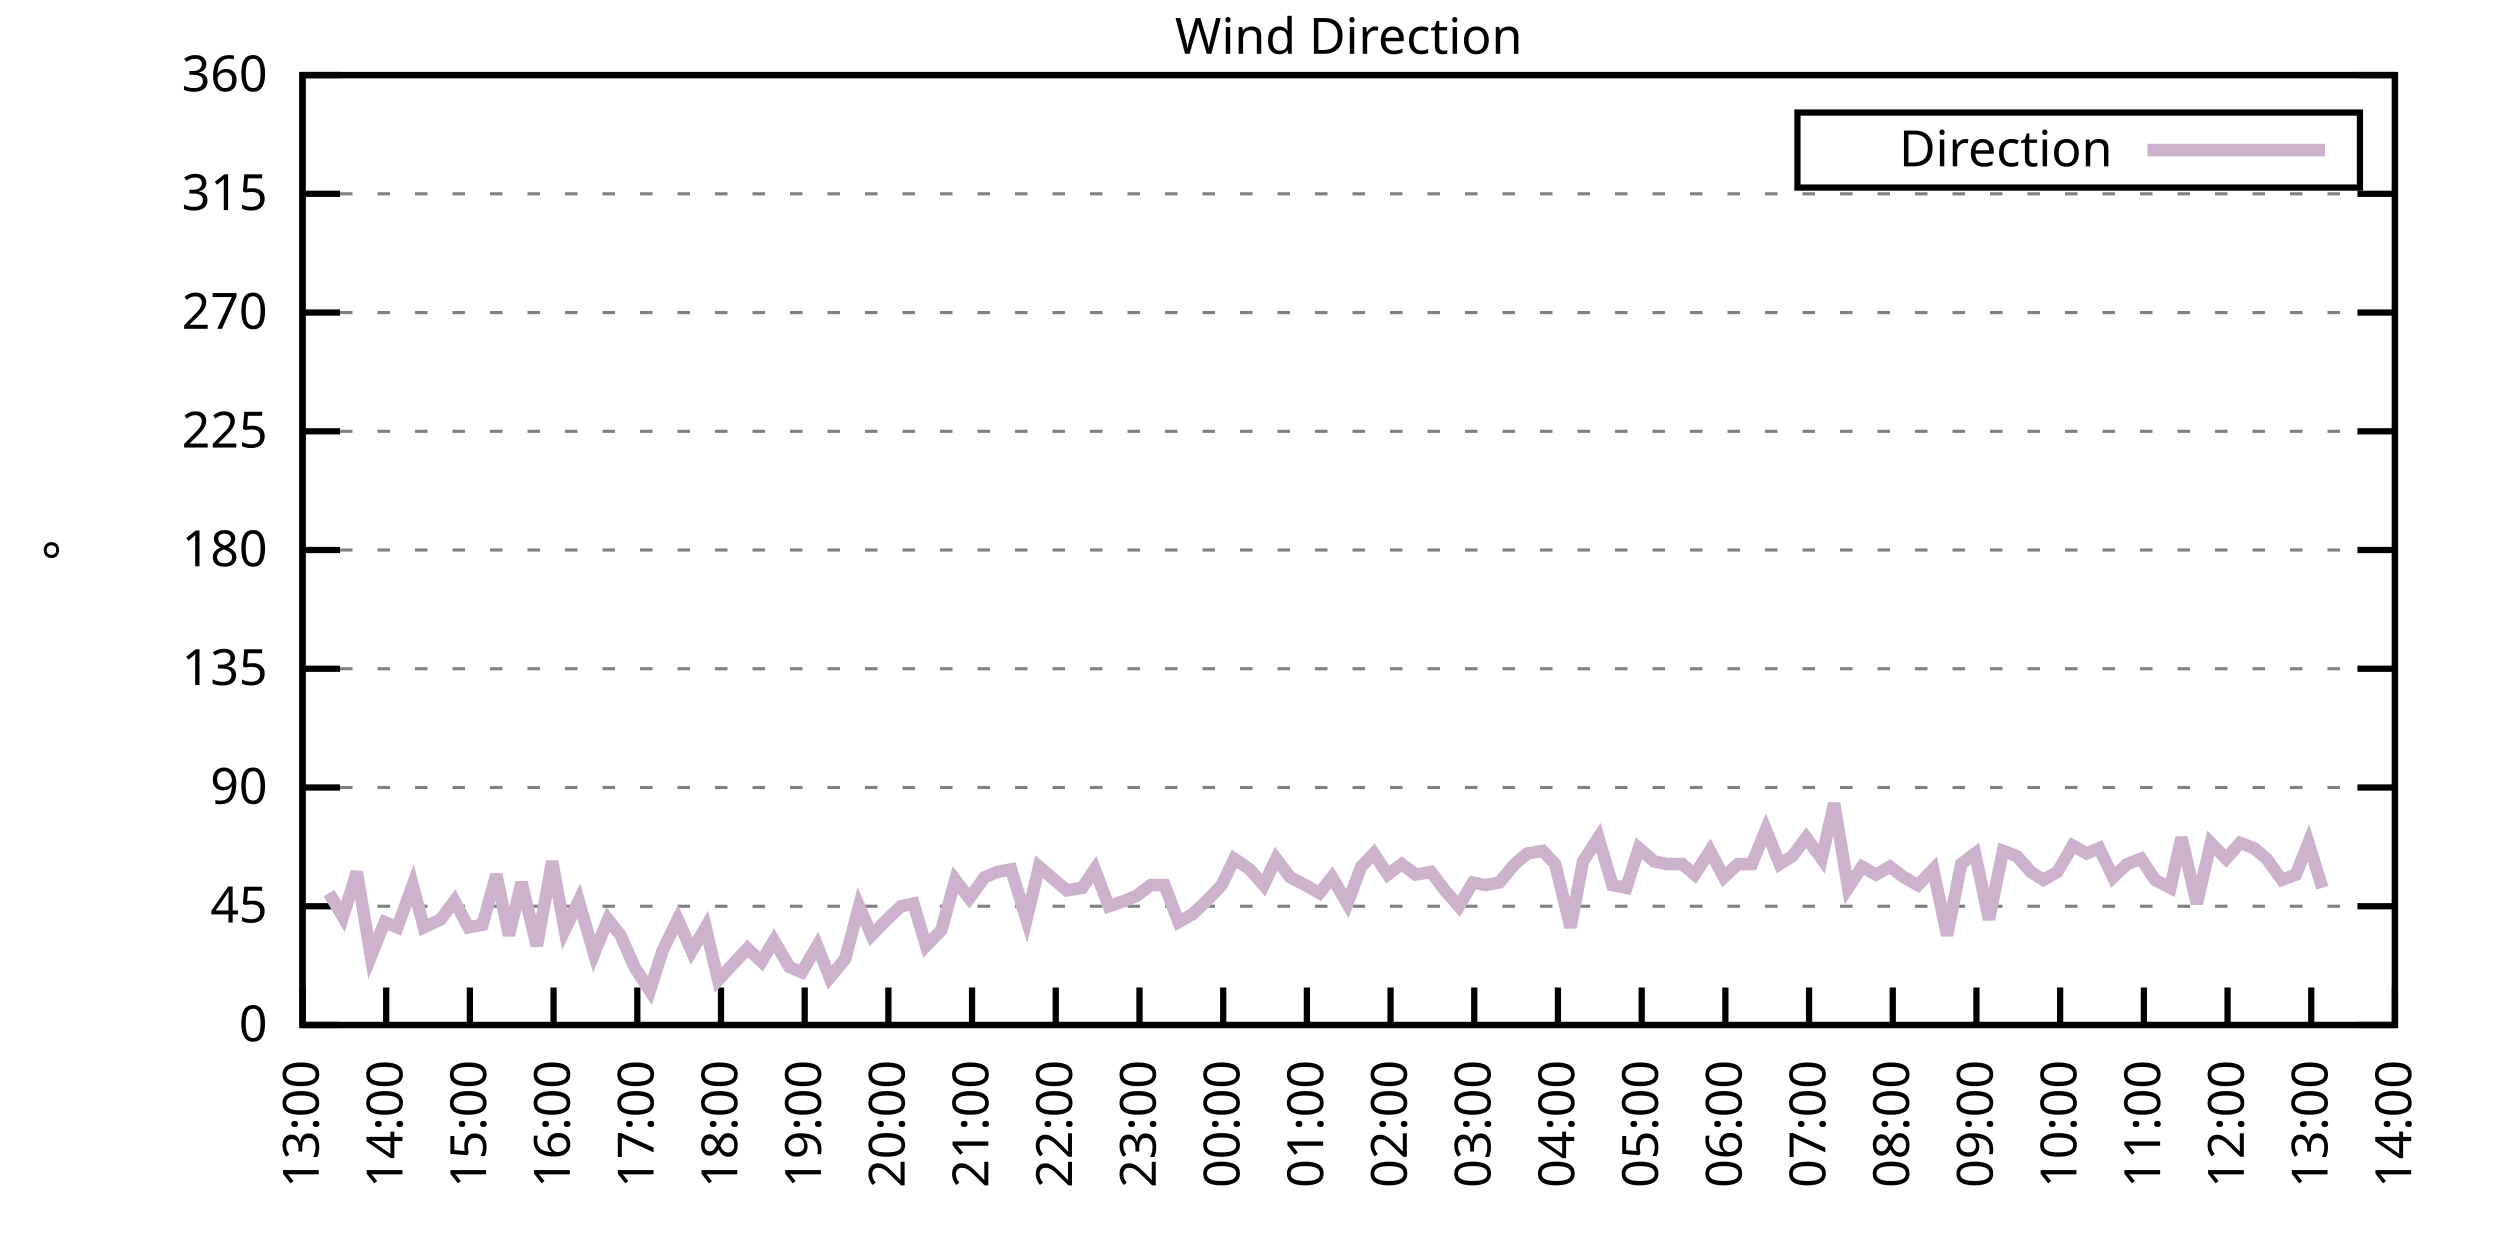
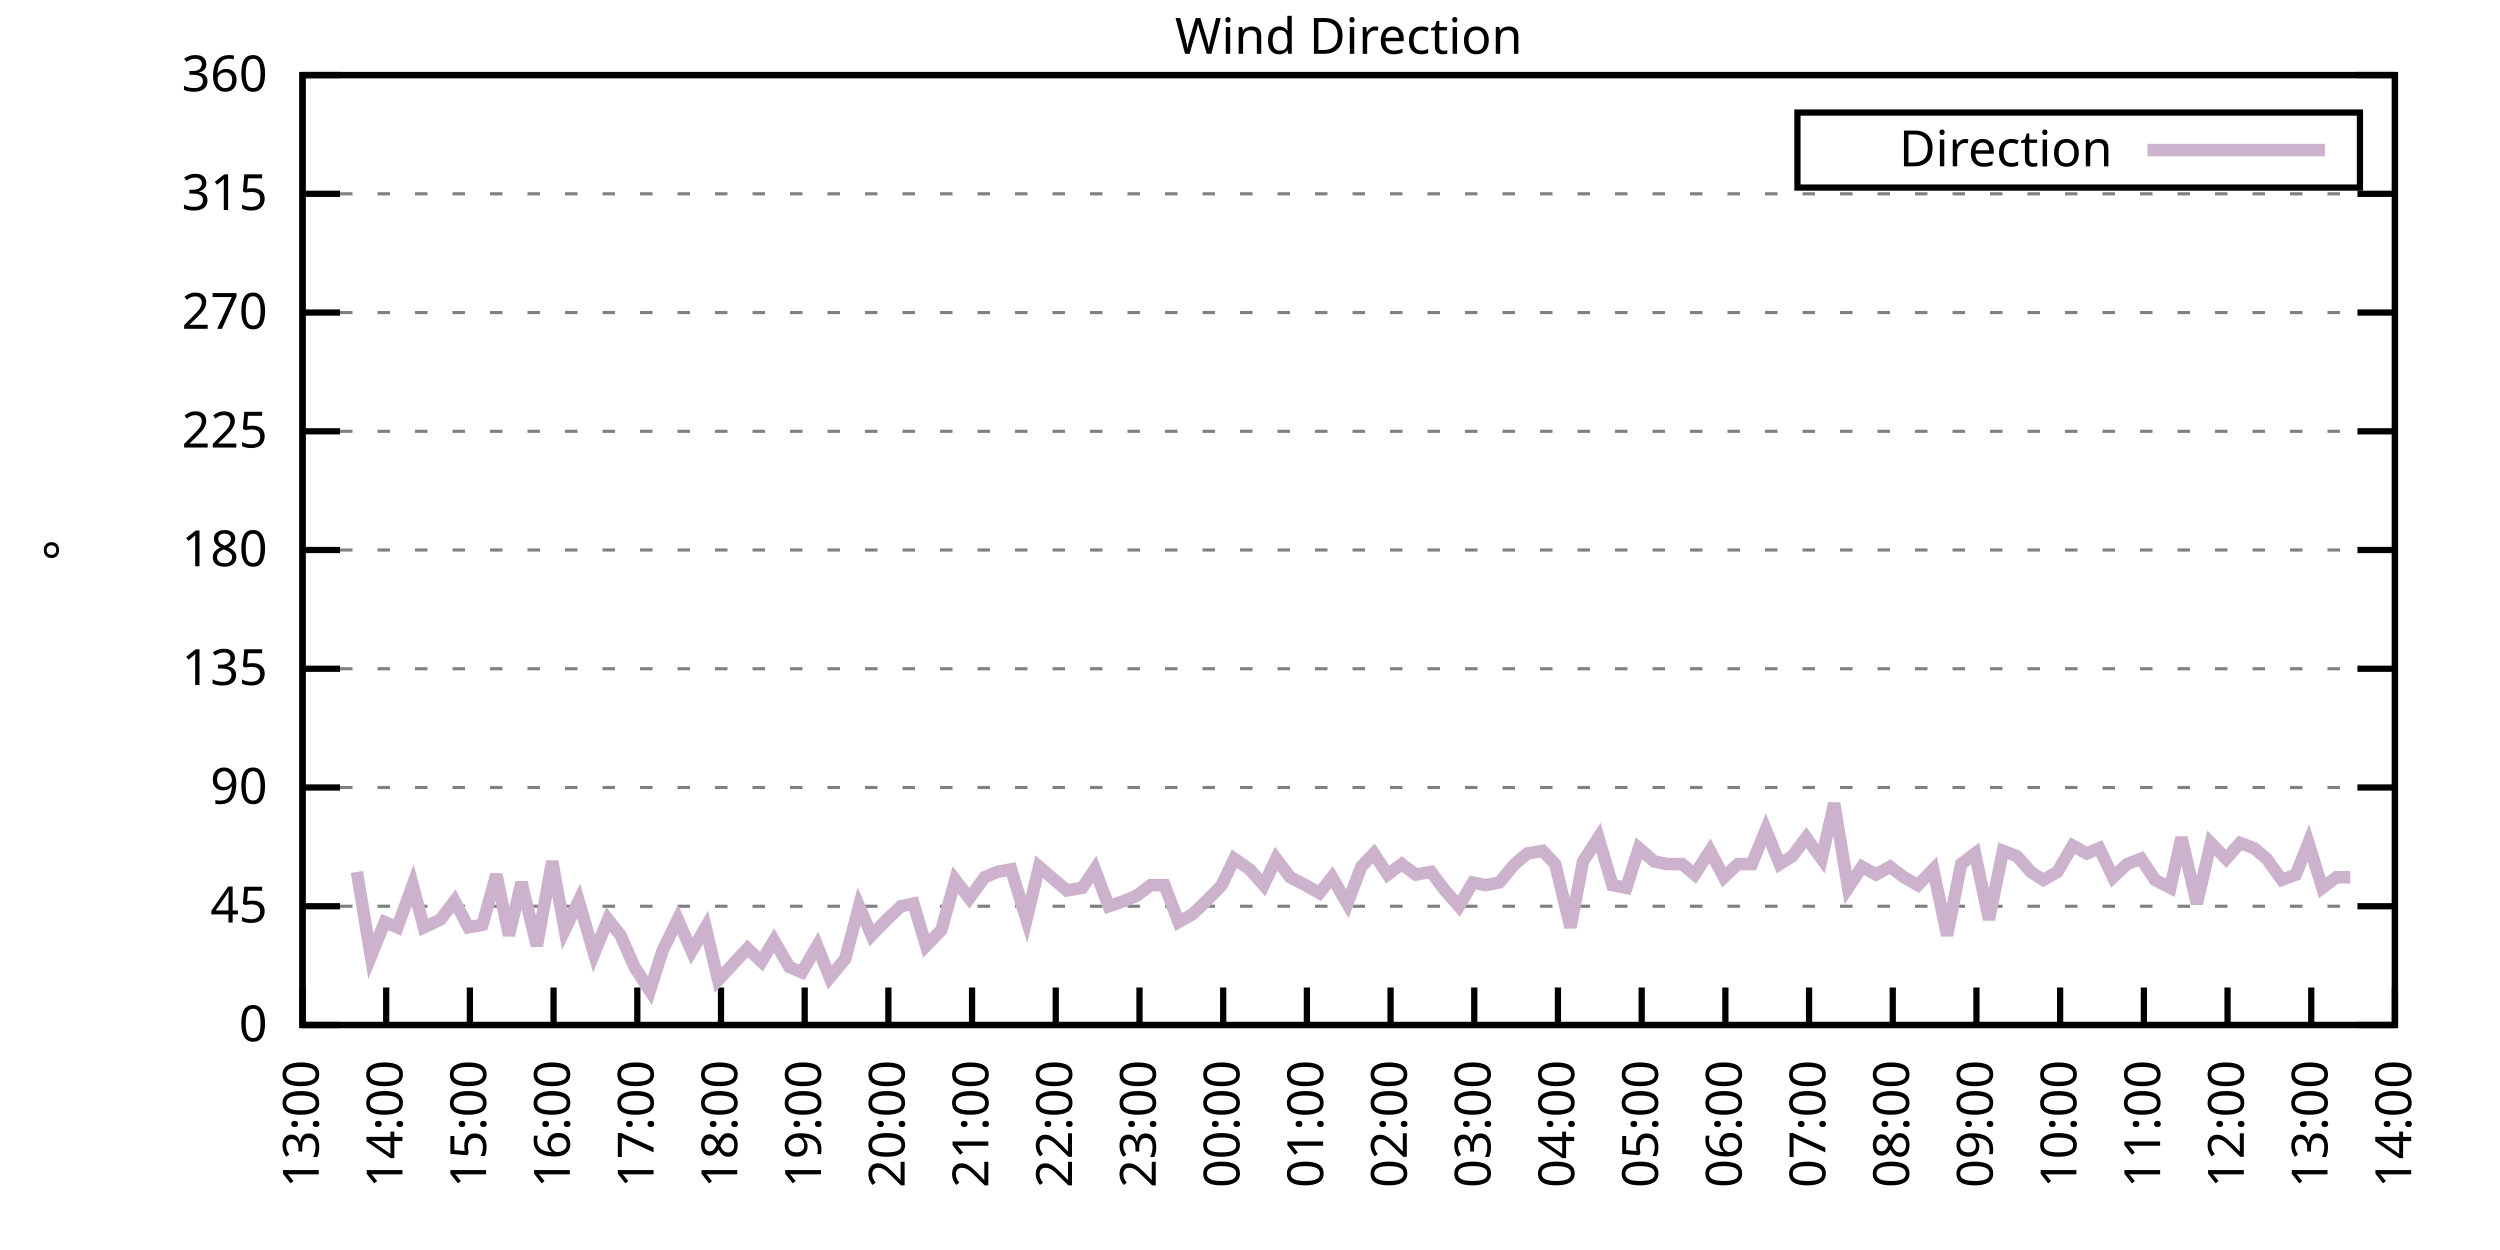
<svg xmlns="http://www.w3.org/2000/svg" xmlns:xlink="http://www.w3.org/1999/xlink" width="400" height="200" viewBox="0 0 400 200">
  <g id="gnuplot_canvas">
    <rect x="0" y="0" width="400" height="200" fill="none" />
    <defs>
      <circle id="gpDot" r="0.5" stroke-width="0.5" stroke="currentColor" />
      <path id="gpPt0" stroke-width="0.333" stroke="currentColor" d="M-1,0 h2 M0,-1 v2" />
      <path id="gpPt1" stroke-width="0.333" stroke="currentColor" d="M-1,-1 L1,1 M1,-1 L-1,1" />
      <path id="gpPt2" stroke-width="0.333" stroke="currentColor" d="M-1,0 L1,0 M0,-1 L0,1 M-1,-1 L1,1 M-1,1 L1,-1" />
      <rect id="gpPt3" stroke-width="0.333" stroke="currentColor" x="-1" y="-1" width="2" height="2" />
      <rect id="gpPt4" stroke-width="0.333" stroke="currentColor" fill="currentColor" x="-1" y="-1" width="2" height="2" />
      <circle id="gpPt5" stroke-width="0.333" stroke="currentColor" cx="0" cy="0" r="1" />
      <use xlink:href="#gpPt5" id="gpPt6" fill="currentColor" stroke="none" />
      <path id="gpPt7" stroke-width="0.333" stroke="currentColor" d="M0,-1.33 L-1.33,0.67 L1.33,0.67 z" />
      <use xlink:href="#gpPt7" id="gpPt8" fill="currentColor" stroke="none" />
      <use xlink:href="#gpPt7" id="gpPt9" stroke="currentColor" transform="rotate(180)" />
      <use xlink:href="#gpPt9" id="gpPt10" fill="currentColor" stroke="none" />
      <use xlink:href="#gpPt3" id="gpPt11" stroke="currentColor" transform="rotate(45)" />
      <use xlink:href="#gpPt11" id="gpPt12" fill="currentColor" stroke="none" />
      <path id="gpPt13" stroke-width="0.333" stroke="currentColor" d="M0,1.330 L1.265,0.411 L0.782,-1.067 L-0.782,-1.076 L-1.265,0.411 z" />
      <use xlink:href="#gpPt13" id="gpPt14" fill="currentColor" stroke="none" />
      <filter id="textbox" filterUnits="objectBoundingBox" x="0" y="0" height="1" width="1">
        <feFlood flood-color="white" flood-opacity="1" result="bgnd" />
        <feComposite in="SourceGraphic" in2="bgnd" operator="atop" />
      </filter>
      <filter id="greybox" filterUnits="objectBoundingBox" x="0" y="0" height="1" width="1">
        <feFlood flood-color="lightgrey" flood-opacity="1" result="grey" />
        <feComposite in="SourceGraphic" in2="grey" operator="atop" />
      </filter>
    </defs>
    <g fill="none" color="white" stroke="currentColor" stroke-width="1.00" stroke-linecap="butt" stroke-linejoin="miter">
</g>
    <g fill="none" color="black" stroke="currentColor" stroke-width="1.00" stroke-linecap="butt" stroke-linejoin="miter">
      <g stroke="none" shape-rendering="crispEdges">
        <polygon fill="rgb(255, 255, 255)" points="48.40,164.00 383.18,164.00 383.18,12.02 48.40,12.02 " />
      </g>
    </g>
    <g fill="none" color="black" stroke="currentColor" stroke-width="1.00" stroke-linecap="butt" stroke-linejoin="miter">
</g>
    <g fill="none" color="black" stroke="black" stroke-width="0.50" stroke-linecap="butt" stroke-linejoin="miter">
</g>
    <g fill="none" color="gray" stroke="currentColor" stroke-width="0.50" stroke-linecap="butt" stroke-linejoin="miter">
      <path stroke="gray" stroke-dasharray="2,4" class="gridline" d="M48.40,164.00 L383.19,164.00  " />
    </g>
    <g fill="none" color="gray" stroke="gray" stroke-width="1.00" stroke-linecap="butt" stroke-linejoin="miter">
</g>
    <g fill="none" color="black" stroke="currentColor" stroke-width="1.00" stroke-linecap="butt" stroke-linejoin="miter">
      <path stroke="black" d="M48.40,164.00 L54.40,164.00 M383.19,164.00 L377.19,164.00  " />
      <g transform="translate(42.80,166.60)" stroke="none" fill="black" font-family="Sans" font-size="8.00" text-anchor="end">
        <text>
          <tspan font-family="Sans"> 0</tspan>
        </text>
      </g>
    </g>
    <g fill="none" color="black" stroke="currentColor" stroke-width="1.00" stroke-linecap="butt" stroke-linejoin="miter">
</g>
    <g fill="none" color="black" stroke="black" stroke-width="0.50" stroke-linecap="butt" stroke-linejoin="miter">
</g>
    <g fill="none" color="gray" stroke="currentColor" stroke-width="0.50" stroke-linecap="butt" stroke-linejoin="miter">
      <path stroke="gray" stroke-dasharray="2,4" class="gridline" d="M48.40,145.00 L383.19,145.00  " />
    </g>
    <g fill="none" color="gray" stroke="gray" stroke-width="1.00" stroke-linecap="butt" stroke-linejoin="miter">
</g>
    <g fill="none" color="black" stroke="currentColor" stroke-width="1.00" stroke-linecap="butt" stroke-linejoin="miter">
      <path stroke="black" d="M48.40,145.00 L54.40,145.00 M383.19,145.00 L377.19,145.00  " />
      <g transform="translate(42.80,147.60)" stroke="none" fill="black" font-family="Sans" font-size="8.00" text-anchor="end">
        <text>
          <tspan font-family="Sans"> 45</tspan>
        </text>
      </g>
    </g>
    <g fill="none" color="black" stroke="currentColor" stroke-width="1.00" stroke-linecap="butt" stroke-linejoin="miter">
</g>
    <g fill="none" color="black" stroke="black" stroke-width="0.50" stroke-linecap="butt" stroke-linejoin="miter">
</g>
    <g fill="none" color="gray" stroke="currentColor" stroke-width="0.50" stroke-linecap="butt" stroke-linejoin="miter">
      <path stroke="gray" stroke-dasharray="2,4" class="gridline" d="M48.40,126.00 L383.19,126.00  " />
    </g>
    <g fill="none" color="gray" stroke="gray" stroke-width="1.00" stroke-linecap="butt" stroke-linejoin="miter">
</g>
    <g fill="none" color="black" stroke="currentColor" stroke-width="1.00" stroke-linecap="butt" stroke-linejoin="miter">
      <path stroke="black" d="M48.40,126.00 L54.40,126.00 M383.19,126.00 L377.19,126.00  " />
      <g transform="translate(42.80,128.60)" stroke="none" fill="black" font-family="Sans" font-size="8.00" text-anchor="end">
        <text>
          <tspan font-family="Sans"> 90</tspan>
        </text>
      </g>
    </g>
    <g fill="none" color="black" stroke="currentColor" stroke-width="1.00" stroke-linecap="butt" stroke-linejoin="miter">
</g>
    <g fill="none" color="black" stroke="black" stroke-width="0.50" stroke-linecap="butt" stroke-linejoin="miter">
</g>
    <g fill="none" color="gray" stroke="currentColor" stroke-width="0.50" stroke-linecap="butt" stroke-linejoin="miter">
      <path stroke="gray" stroke-dasharray="2,4" class="gridline" d="M48.40,107.00 L383.19,107.00  " />
    </g>
    <g fill="none" color="gray" stroke="gray" stroke-width="1.00" stroke-linecap="butt" stroke-linejoin="miter">
</g>
    <g fill="none" color="black" stroke="currentColor" stroke-width="1.00" stroke-linecap="butt" stroke-linejoin="miter">
      <path stroke="black" d="M48.40,107.00 L54.40,107.00 M383.19,107.00 L377.19,107.00  " />
      <g transform="translate(42.80,109.60)" stroke="none" fill="black" font-family="Sans" font-size="8.00" text-anchor="end">
        <text>
          <tspan font-family="Sans"> 135</tspan>
        </text>
      </g>
    </g>
    <g fill="none" color="black" stroke="currentColor" stroke-width="1.00" stroke-linecap="butt" stroke-linejoin="miter">
</g>
    <g fill="none" color="black" stroke="black" stroke-width="0.50" stroke-linecap="butt" stroke-linejoin="miter">
</g>
    <g fill="none" color="gray" stroke="currentColor" stroke-width="0.50" stroke-linecap="butt" stroke-linejoin="miter">
      <path stroke="gray" stroke-dasharray="2,4" class="gridline" d="M48.40,88.00 L383.19,88.00  " />
    </g>
    <g fill="none" color="gray" stroke="gray" stroke-width="1.00" stroke-linecap="butt" stroke-linejoin="miter">
</g>
    <g fill="none" color="black" stroke="currentColor" stroke-width="1.00" stroke-linecap="butt" stroke-linejoin="miter">
      <path stroke="black" d="M48.40,88.00 L54.40,88.00 M383.19,88.00 L377.19,88.00  " />
      <g transform="translate(42.80,90.60)" stroke="none" fill="black" font-family="Sans" font-size="8.00" text-anchor="end">
        <text>
          <tspan font-family="Sans"> 180</tspan>
        </text>
      </g>
    </g>
    <g fill="none" color="black" stroke="currentColor" stroke-width="1.00" stroke-linecap="butt" stroke-linejoin="miter">
</g>
    <g fill="none" color="black" stroke="black" stroke-width="0.50" stroke-linecap="butt" stroke-linejoin="miter">
</g>
    <g fill="none" color="gray" stroke="currentColor" stroke-width="0.50" stroke-linecap="butt" stroke-linejoin="miter">
      <path stroke="gray" stroke-dasharray="2,4" class="gridline" d="M48.40,69.01 L383.19,69.01  " />
    </g>
    <g fill="none" color="gray" stroke="gray" stroke-width="1.00" stroke-linecap="butt" stroke-linejoin="miter">
</g>
    <g fill="none" color="black" stroke="currentColor" stroke-width="1.00" stroke-linecap="butt" stroke-linejoin="miter">
      <path stroke="black" d="M48.40,69.01 L54.40,69.01 M383.19,69.01 L377.19,69.01  " />
      <g transform="translate(42.80,71.61)" stroke="none" fill="black" font-family="Sans" font-size="8.00" text-anchor="end">
        <text>
          <tspan font-family="Sans"> 225</tspan>
        </text>
      </g>
    </g>
    <g fill="none" color="black" stroke="currentColor" stroke-width="1.00" stroke-linecap="butt" stroke-linejoin="miter">
</g>
    <g fill="none" color="black" stroke="black" stroke-width="0.50" stroke-linecap="butt" stroke-linejoin="miter">
</g>
    <g fill="none" color="gray" stroke="currentColor" stroke-width="0.50" stroke-linecap="butt" stroke-linejoin="miter">
      <path stroke="gray" stroke-dasharray="2,4" class="gridline" d="M48.40,50.01 L383.19,50.01  " />
    </g>
    <g fill="none" color="gray" stroke="gray" stroke-width="1.00" stroke-linecap="butt" stroke-linejoin="miter">
</g>
    <g fill="none" color="black" stroke="currentColor" stroke-width="1.00" stroke-linecap="butt" stroke-linejoin="miter">
      <path stroke="black" d="M48.40,50.01 L54.40,50.01 M383.19,50.01 L377.19,50.01  " />
      <g transform="translate(42.80,52.61)" stroke="none" fill="black" font-family="Sans" font-size="8.00" text-anchor="end">
        <text>
          <tspan font-family="Sans"> 270</tspan>
        </text>
      </g>
    </g>
    <g fill="none" color="black" stroke="currentColor" stroke-width="1.00" stroke-linecap="butt" stroke-linejoin="miter">
</g>
    <g fill="none" color="black" stroke="black" stroke-width="0.50" stroke-linecap="butt" stroke-linejoin="miter">
</g>
    <g fill="none" color="gray" stroke="currentColor" stroke-width="0.50" stroke-linecap="butt" stroke-linejoin="miter">
      <path stroke="gray" stroke-dasharray="2,4" class="gridline" d="M48.40,31.01 L383.19,31.01  " />
    </g>
    <g fill="none" color="gray" stroke="gray" stroke-width="1.00" stroke-linecap="butt" stroke-linejoin="miter">
</g>
    <g fill="none" color="black" stroke="currentColor" stroke-width="1.00" stroke-linecap="butt" stroke-linejoin="miter">
      <path stroke="black" d="M48.40,31.01 L54.40,31.01 M383.19,31.01 L377.19,31.01  " />
      <g transform="translate(42.80,33.61)" stroke="none" fill="black" font-family="Sans" font-size="8.00" text-anchor="end">
        <text>
          <tspan font-family="Sans"> 315</tspan>
        </text>
      </g>
    </g>
    <g fill="none" color="black" stroke="currentColor" stroke-width="1.00" stroke-linecap="butt" stroke-linejoin="miter">
</g>
    <g fill="none" color="black" stroke="black" stroke-width="0.50" stroke-linecap="butt" stroke-linejoin="miter">
</g>
    <g fill="none" color="gray" stroke="currentColor" stroke-width="0.50" stroke-linecap="butt" stroke-linejoin="miter">
      <path stroke="gray" stroke-dasharray="2,4" class="gridline" d="M48.40,12.01 L383.19,12.01  " />
    </g>
    <g fill="none" color="gray" stroke="gray" stroke-width="1.00" stroke-linecap="butt" stroke-linejoin="miter">
</g>
    <g fill="none" color="black" stroke="currentColor" stroke-width="1.00" stroke-linecap="butt" stroke-linejoin="miter">
      <path stroke="black" d="M48.40,12.01 L54.40,12.01 M383.19,12.01 L377.19,12.01  " />
      <g transform="translate(42.80,14.61)" stroke="none" fill="black" font-family="Sans" font-size="8.00" text-anchor="end">
        <text>
          <tspan font-family="Sans"> 360</tspan>
        </text>
      </g>
    </g>
    <g fill="none" color="black" stroke="currentColor" stroke-width="1.00" stroke-linecap="butt" stroke-linejoin="miter">
      <path stroke="black" d="M48.40,164.00 L48.40,158.00  " />
      <g transform="translate(51.00,169.60) rotate(270.00)" stroke="none" fill="black" font-family="Sans" font-size="8.00" text-anchor="end">
        <text>
          <tspan font-family="Sans">13:00</tspan>
        </text>
      </g>
    </g>
    <g fill="none" color="black" stroke="currentColor" stroke-width="1.00" stroke-linecap="butt" stroke-linejoin="miter">
      <path stroke="black" d="M61.79,164.00 L61.79,158.00  " />
      <g transform="translate(64.39,169.60) rotate(270.00)" stroke="none" fill="black" font-family="Sans" font-size="8.00" text-anchor="end">
        <text>
          <tspan font-family="Sans">14:00</tspan>
        </text>
      </g>
    </g>
    <g fill="none" color="black" stroke="currentColor" stroke-width="1.00" stroke-linecap="butt" stroke-linejoin="miter">
      <path stroke="black" d="M75.18,164.00 L75.18,158.00  " />
      <g transform="translate(77.78,169.60) rotate(270.00)" stroke="none" fill="black" font-family="Sans" font-size="8.00" text-anchor="end">
        <text>
          <tspan font-family="Sans">15:00</tspan>
        </text>
      </g>
    </g>
    <g fill="none" color="black" stroke="currentColor" stroke-width="1.00" stroke-linecap="butt" stroke-linejoin="miter">
      <path stroke="black" d="M88.57,164.00 L88.57,158.00  " />
      <g transform="translate(91.17,169.60) rotate(270.00)" stroke="none" fill="black" font-family="Sans" font-size="8.00" text-anchor="end">
        <text>
          <tspan font-family="Sans">16:00</tspan>
        </text>
      </g>
    </g>
    <g fill="none" color="black" stroke="currentColor" stroke-width="1.00" stroke-linecap="butt" stroke-linejoin="miter">
      <path stroke="black" d="M101.97,164.00 L101.97,158.00  " />
      <g transform="translate(104.57,169.60) rotate(270.00)" stroke="none" fill="black" font-family="Sans" font-size="8.00" text-anchor="end">
        <text>
          <tspan font-family="Sans">17:00</tspan>
        </text>
      </g>
    </g>
    <g fill="none" color="black" stroke="currentColor" stroke-width="1.00" stroke-linecap="butt" stroke-linejoin="miter">
      <path stroke="black" d="M115.36,164.00 L115.36,158.00  " />
      <g transform="translate(117.96,169.60) rotate(270.00)" stroke="none" fill="black" font-family="Sans" font-size="8.00" text-anchor="end">
        <text>
          <tspan font-family="Sans">18:00</tspan>
        </text>
      </g>
    </g>
    <g fill="none" color="black" stroke="currentColor" stroke-width="1.00" stroke-linecap="butt" stroke-linejoin="miter">
      <path stroke="black" d="M128.75,164.00 L128.75,158.00  " />
      <g transform="translate(131.35,169.60) rotate(270.00)" stroke="none" fill="black" font-family="Sans" font-size="8.00" text-anchor="end">
        <text>
          <tspan font-family="Sans">19:00</tspan>
        </text>
      </g>
    </g>
    <g fill="none" color="black" stroke="currentColor" stroke-width="1.00" stroke-linecap="butt" stroke-linejoin="miter">
      <path stroke="black" d="M142.14,164.00 L142.14,158.00  " />
      <g transform="translate(144.74,169.60) rotate(270.00)" stroke="none" fill="black" font-family="Sans" font-size="8.00" text-anchor="end">
        <text>
          <tspan font-family="Sans">20:00</tspan>
        </text>
      </g>
    </g>
    <g fill="none" color="black" stroke="currentColor" stroke-width="1.00" stroke-linecap="butt" stroke-linejoin="miter">
      <path stroke="black" d="M155.53,164.00 L155.53,158.00  " />
      <g transform="translate(158.13,169.60) rotate(270.00)" stroke="none" fill="black" font-family="Sans" font-size="8.00" text-anchor="end">
        <text>
          <tspan font-family="Sans">21:00</tspan>
        </text>
      </g>
    </g>
    <g fill="none" color="black" stroke="currentColor" stroke-width="1.00" stroke-linecap="butt" stroke-linejoin="miter">
      <path stroke="black" d="M168.92,164.00 L168.92,158.00  " />
      <g transform="translate(171.52,169.60) rotate(270.00)" stroke="none" fill="black" font-family="Sans" font-size="8.00" text-anchor="end">
        <text>
          <tspan font-family="Sans">22:00</tspan>
        </text>
      </g>
    </g>
    <g fill="none" color="black" stroke="currentColor" stroke-width="1.00" stroke-linecap="butt" stroke-linejoin="miter">
      <path stroke="black" d="M182.32,164.00 L182.32,158.00  " />
      <g transform="translate(184.92,169.60) rotate(270.00)" stroke="none" fill="black" font-family="Sans" font-size="8.00" text-anchor="end">
        <text>
          <tspan font-family="Sans">23:00</tspan>
        </text>
      </g>
    </g>
    <g fill="none" color="black" stroke="currentColor" stroke-width="1.00" stroke-linecap="butt" stroke-linejoin="miter">
      <path stroke="black" d="M195.71,164.00 L195.71,158.00  " />
      <g transform="translate(198.31,169.60) rotate(270.00)" stroke="none" fill="black" font-family="Sans" font-size="8.00" text-anchor="end">
        <text>
          <tspan font-family="Sans">00:00</tspan>
        </text>
      </g>
    </g>
    <g fill="none" color="black" stroke="currentColor" stroke-width="1.00" stroke-linecap="butt" stroke-linejoin="miter">
      <path stroke="black" d="M209.10,164.00 L209.10,158.00  " />
      <g transform="translate(211.70,169.60) rotate(270.00)" stroke="none" fill="black" font-family="Sans" font-size="8.00" text-anchor="end">
        <text>
          <tspan font-family="Sans">01:00</tspan>
        </text>
      </g>
    </g>
    <g fill="none" color="black" stroke="currentColor" stroke-width="1.00" stroke-linecap="butt" stroke-linejoin="miter">
      <path stroke="black" d="M222.49,164.00 L222.49,158.00  " />
      <g transform="translate(225.09,169.60) rotate(270.00)" stroke="none" fill="black" font-family="Sans" font-size="8.00" text-anchor="end">
        <text>
          <tspan font-family="Sans">02:00</tspan>
        </text>
      </g>
    </g>
    <g fill="none" color="black" stroke="currentColor" stroke-width="1.00" stroke-linecap="butt" stroke-linejoin="miter">
      <path stroke="black" d="M235.88,164.00 L235.88,158.00  " />
      <g transform="translate(238.48,169.60) rotate(270.00)" stroke="none" fill="black" font-family="Sans" font-size="8.00" text-anchor="end">
        <text>
          <tspan font-family="Sans">03:00</tspan>
        </text>
      </g>
    </g>
    <g fill="none" color="black" stroke="currentColor" stroke-width="1.00" stroke-linecap="butt" stroke-linejoin="miter">
      <path stroke="black" d="M249.27,164.00 L249.27,158.00  " />
      <g transform="translate(251.87,169.60) rotate(270.00)" stroke="none" fill="black" font-family="Sans" font-size="8.00" text-anchor="end">
        <text>
          <tspan font-family="Sans">04:00</tspan>
        </text>
      </g>
    </g>
    <g fill="none" color="black" stroke="currentColor" stroke-width="1.00" stroke-linecap="butt" stroke-linejoin="miter">
      <path stroke="black" d="M262.67,164.00 L262.67,158.00  " />
      <g transform="translate(265.27,169.60) rotate(270.00)" stroke="none" fill="black" font-family="Sans" font-size="8.00" text-anchor="end">
        <text>
          <tspan font-family="Sans">05:00</tspan>
        </text>
      </g>
    </g>
    <g fill="none" color="black" stroke="currentColor" stroke-width="1.00" stroke-linecap="butt" stroke-linejoin="miter">
      <path stroke="black" d="M276.06,164.00 L276.06,158.00  " />
      <g transform="translate(278.66,169.60) rotate(270.00)" stroke="none" fill="black" font-family="Sans" font-size="8.00" text-anchor="end">
        <text>
          <tspan font-family="Sans">06:00</tspan>
        </text>
      </g>
    </g>
    <g fill="none" color="black" stroke="currentColor" stroke-width="1.00" stroke-linecap="butt" stroke-linejoin="miter">
      <path stroke="black" d="M289.45,164.00 L289.45,158.00  " />
      <g transform="translate(292.05,169.60) rotate(270.00)" stroke="none" fill="black" font-family="Sans" font-size="8.00" text-anchor="end">
        <text>
          <tspan font-family="Sans">07:00</tspan>
        </text>
      </g>
    </g>
    <g fill="none" color="black" stroke="currentColor" stroke-width="1.00" stroke-linecap="butt" stroke-linejoin="miter">
      <path stroke="black" d="M302.84,164.00 L302.84,158.00  " />
      <g transform="translate(305.44,169.60) rotate(270.00)" stroke="none" fill="black" font-family="Sans" font-size="8.00" text-anchor="end">
        <text>
          <tspan font-family="Sans">08:00</tspan>
        </text>
      </g>
    </g>
    <g fill="none" color="black" stroke="currentColor" stroke-width="1.00" stroke-linecap="butt" stroke-linejoin="miter">
      <path stroke="black" d="M316.23,164.00 L316.23,158.00  " />
      <g transform="translate(318.83,169.60) rotate(270.00)" stroke="none" fill="black" font-family="Sans" font-size="8.00" text-anchor="end">
        <text>
          <tspan font-family="Sans">09:00</tspan>
        </text>
      </g>
    </g>
    <g fill="none" color="black" stroke="currentColor" stroke-width="1.00" stroke-linecap="butt" stroke-linejoin="miter">
      <path stroke="black" d="M329.62,164.00 L329.62,158.00  " />
      <g transform="translate(332.22,169.60) rotate(270.00)" stroke="none" fill="black" font-family="Sans" font-size="8.00" text-anchor="end">
        <text>
          <tspan font-family="Sans">10:00</tspan>
        </text>
      </g>
    </g>
    <g fill="none" color="black" stroke="currentColor" stroke-width="1.00" stroke-linecap="butt" stroke-linejoin="miter">
      <path stroke="black" d="M343.02,164.00 L343.02,158.00  " />
      <g transform="translate(345.62,169.60) rotate(270.00)" stroke="none" fill="black" font-family="Sans" font-size="8.00" text-anchor="end">
        <text>
          <tspan font-family="Sans">11:00</tspan>
        </text>
      </g>
    </g>
    <g fill="none" color="black" stroke="currentColor" stroke-width="1.00" stroke-linecap="butt" stroke-linejoin="miter">
      <path stroke="black" d="M356.41,164.00 L356.41,158.00  " />
      <g transform="translate(359.01,169.60) rotate(270.00)" stroke="none" fill="black" font-family="Sans" font-size="8.00" text-anchor="end">
        <text>
          <tspan font-family="Sans">12:00</tspan>
        </text>
      </g>
    </g>
    <g fill="none" color="black" stroke="currentColor" stroke-width="1.00" stroke-linecap="butt" stroke-linejoin="miter">
      <path stroke="black" d="M369.80,164.00 L369.80,158.00  " />
      <g transform="translate(372.40,169.60) rotate(270.00)" stroke="none" fill="black" font-family="Sans" font-size="8.00" text-anchor="end">
        <text>
          <tspan font-family="Sans">13:00</tspan>
        </text>
      </g>
    </g>
    <g fill="none" color="black" stroke="currentColor" stroke-width="1.00" stroke-linecap="butt" stroke-linejoin="miter">
      <path stroke="black" d="M383.19,164.00 L383.19,158.00  " />
      <g transform="translate(385.79,169.60) rotate(270.00)" stroke="none" fill="black" font-family="Sans" font-size="8.00" text-anchor="end">
        <text>
          <tspan font-family="Sans">14:00</tspan>
        </text>
      </g>
    </g>
    <g fill="none" color="black" stroke="currentColor" stroke-width="1.00" stroke-linecap="butt" stroke-linejoin="miter">
</g>
    <g fill="none" color="black" stroke="currentColor" stroke-width="1.00" stroke-linecap="butt" stroke-linejoin="miter">
      <path stroke="black" d="M48.40,12.01 L48.40,164.00 L383.19,164.00 L383.19,12.01 L48.40,12.01 Z  " />
    </g>
    <g fill="none" color="black" stroke="currentColor" stroke-width="1.00" stroke-linecap="butt" stroke-linejoin="miter">
</g>
    <g fill="none" color="black" stroke="currentColor" stroke-width="1.00" stroke-linecap="butt" stroke-linejoin="miter">
      <path stroke="black" d="M287.59,30.01 L287.59,18.01 L377.59,18.01 L377.59,30.01 L287.59,30.01 Z  " />
    </g>
    <g id="Wind_direction_plot_1">
      <g fill="none" color="white" stroke="black" stroke-width="2.00" stroke-linecap="butt" stroke-linejoin="miter">
</g>
      <g fill="none" color="black" stroke="currentColor" stroke-width="2.00" stroke-linecap="butt" stroke-linejoin="miter">
        <g transform="translate(337.99,26.61)" stroke="none" fill="black" font-family="Sans" font-size="8.00" text-anchor="end">
          <text>
            <tspan font-family="Sans">Direction</tspan>
          </text>
        </g>
      </g>
      <g fill="none" color="black" stroke="currentColor" stroke-width="2.00" stroke-linecap="butt" stroke-linejoin="miter">
-         <path stroke="rgb(204, 178, 204)" d="M343.59,24.01 L371.99,24.01 M52.64,142.89 L54.87,146.69 L57.10,139.51 L59.34,153.02 L61.57,147.53 L63.58,148.38   L66.03,141.62 L67.82,148.38 L70.50,147.11 L72.73,144.16 L74.96,148.38 L77.19,147.96 L79.42,139.93 L81.43,149.65   L83.44,141.20 L85.90,151.33 L88.35,137.82 L90.36,148.80 L92.59,144.16 L95.05,152.60 L97.28,147.11 L99.29,149.65   L101.52,154.71 L103.98,158.51 L105.98,152.18 L108.44,147.11 L110.67,152.18 L112.90,148.38 L114.91,156.82 L119.60,151.76   L121.83,153.87 L123.84,150.49 L126.29,154.71 L128.30,155.56 L130.76,151.33 L132.77,156.40 L135.22,153.45 L137.45,145.00   L139.46,149.65 L141.92,147.11 L144.15,145.00 L146.16,144.58 L148.17,151.33 L150.62,148.80 L152.85,140.78 L155.09,143.73   L157.54,140.36 L159.55,139.51 L161.78,139.09 L164.24,147.11 L166.25,138.67 L168.70,140.78 L170.71,142.47 L173.17,142.05   L175.17,139.09 L177.41,145.00 L179.86,144.16 L181.87,143.31 L184.10,141.62 L186.33,141.62 L188.57,147.53 L190.80,146.27   L193.03,144.16 L195.48,141.62 L197.49,137.40 L199.95,139.09 L202.18,141.62 L204.19,137.40 L206.42,140.36 L208.88,141.62   L211.11,142.89 L213.12,140.36 L215.57,144.58 L217.80,138.67 L219.81,136.56 L222.04,139.93 L224.28,138.25 L226.51,139.93   L228.96,139.51 L231.20,142.47 L233.43,145.00 L235.66,141.20 L237.67,141.62 L239.90,141.20 L242.36,138.25 L244.36,136.56   L246.82,136.14 L248.83,138.25 L251.28,148.38 L253.29,137.82 L255.75,134.02 L257.98,141.62 L260.21,142.05 L262.22,135.71   L264.67,137.82 L266.68,138.25 L269.14,138.25 L271.15,139.93 L273.60,136.14 L275.83,140.36 L278.07,138.25 L280.30,138.25   L282.53,132.76 L284.76,138.25 L286.77,136.98 L289.00,134.02 L291.46,137.40 L293.47,128.54 L295.70,142.05 L297.93,138.67   L300.16,139.93 L302.39,138.67 L304.63,140.36 L306.86,141.62 L309.31,139.09 L311.54,149.65 L313.78,138.25 L316.01,136.56   L318.24,147.11 L320.47,136.14 L322.70,136.98 L324.94,139.51 L326.95,140.78 L329.18,139.51 L331.63,135.29 L333.86,136.56   L335.87,135.71 L338.10,140.36 L340.34,138.25 L342.57,137.40 L344.80,140.78 L347.26,142.05 L349.04,134.02 L351.50,144.58   L353.73,134.87 L356.18,137.40 L358.42,134.87 L360.65,135.71 L362.66,137.40 L365.11,140.78 L367.34,139.93 L369.35,134.87   L371.58,142.05  " />
+         <path stroke="rgb(204, 178, 204)" d="M343.59,24.01 L371.99,24.01 M57.10,139.51 L59.34,153.02 L61.57,147.53 L63.58,148.38 L66.03,141.62 L67.82,148.38   L70.50,147.11 L72.73,144.16 L74.96,148.38 L77.19,147.96 L79.42,139.93 L81.43,149.65 L83.44,141.20 L85.90,151.33   L88.35,137.82 L90.36,148.80 L92.59,144.16 L95.05,152.60 L97.28,147.11 L99.29,149.65 L101.52,154.71 L103.98,158.51   L105.98,152.18 L108.44,147.11 L110.67,152.18 L112.90,148.38 L114.91,156.82 L119.60,151.76 L121.83,153.87 L123.84,150.49   L126.29,154.71 L128.30,155.56 L130.76,151.33 L132.77,156.40 L135.22,153.45 L137.45,145.00 L139.46,149.65 L141.92,147.11   L144.15,145.00 L146.16,144.58 L148.17,151.33 L150.62,148.80 L152.85,140.78 L155.09,143.73 L157.54,140.36 L159.55,139.51   L161.78,139.09 L164.24,147.11 L166.25,138.67 L168.70,140.78 L170.71,142.47 L173.17,142.05 L175.17,139.09 L177.41,145.00   L179.86,144.16 L181.87,143.31 L184.10,141.62 L186.33,141.62 L188.57,147.53 L190.80,146.27 L193.03,144.16 L195.48,141.62   L197.49,137.40 L199.95,139.09 L202.18,141.62 L204.19,137.40 L206.42,140.36 L208.88,141.62 L211.11,142.89 L213.12,140.36   L215.57,144.58 L217.80,138.67 L219.81,136.56 L222.04,139.93 L224.28,138.25 L226.51,139.93 L228.96,139.51 L231.20,142.47   L233.43,145.00 L235.66,141.20 L237.67,141.62 L239.90,141.20 L242.36,138.25 L244.36,136.56 L246.82,136.14 L248.83,138.25   L251.28,148.38 L253.29,137.82 L255.75,134.02 L257.98,141.62 L260.21,142.05 L262.22,135.71 L264.67,137.82 L266.68,138.25   L269.14,138.25 L271.15,139.93 L273.60,136.14 L275.83,140.36 L278.07,138.25 L280.30,138.25 L282.53,132.76 L284.76,138.25   L286.77,136.98 L289.00,134.02 L291.46,137.40 L293.47,128.54 L295.70,142.05 L297.93,138.67 L300.16,139.93 L302.39,138.67   L304.63,140.36 L306.86,141.62 L309.31,139.09 L311.54,149.65 L313.78,138.25 L316.01,136.56 L318.24,147.11 L320.47,136.14   L322.70,136.98 L324.94,139.51 L326.95,140.78 L329.18,139.51 L331.63,135.29 L333.86,136.56 L335.87,135.71 L338.10,140.36   L340.34,138.25 L342.57,137.40 L344.80,140.78 L347.26,142.05 L349.04,134.02 L351.50,144.58 L353.73,134.87 L356.18,137.40   L358.42,134.87 L360.65,135.71 L362.66,137.40 L365.11,140.78 L367.34,139.93 L369.35,134.87 L371.58,142.05 L373.82,140.36   L376.05,140.36  " />
      </g>
    </g>
    <g fill="none" color="black" stroke="currentColor" stroke-width="2.00" stroke-linecap="butt" stroke-linejoin="miter">
</g>
    <g fill="none" color="black" stroke="black" stroke-width="1.00" stroke-linecap="butt" stroke-linejoin="miter">
</g>
    <g fill="none" color="black" stroke="currentColor" stroke-width="1.00" stroke-linecap="butt" stroke-linejoin="miter">
      <path stroke="black" d="M48.40,12.01 L48.40,164.00 L383.19,164.00 L383.19,12.01 L48.40,12.01 Z  " />
      <g transform="translate(12.80,88.01) rotate(270.00)" stroke="none" fill="black" font-family="Sans" font-size="8.00" text-anchor="middle">
        <text>
          <tspan font-family="Sans">°</tspan>
        </text>
      </g>
    </g>
    <g fill="none" color="black" stroke="currentColor" stroke-width="1.00" stroke-linecap="butt" stroke-linejoin="miter">
</g>
    <g fill="none" color="black" stroke="currentColor" stroke-width="1.00" stroke-linecap="butt" stroke-linejoin="miter">
      <g transform="translate(215.79,8.61)" stroke="none" fill="black" font-family="Sans" font-size="8.00" text-anchor="middle">
        <text>
          <tspan font-family="Sans">Wind Direction</tspan>
        </text>
      </g>
    </g>
    <g fill="none" color="black" stroke="currentColor" stroke-width="1.00" stroke-linecap="butt" stroke-linejoin="miter">
</g>
  </g>
</svg>
